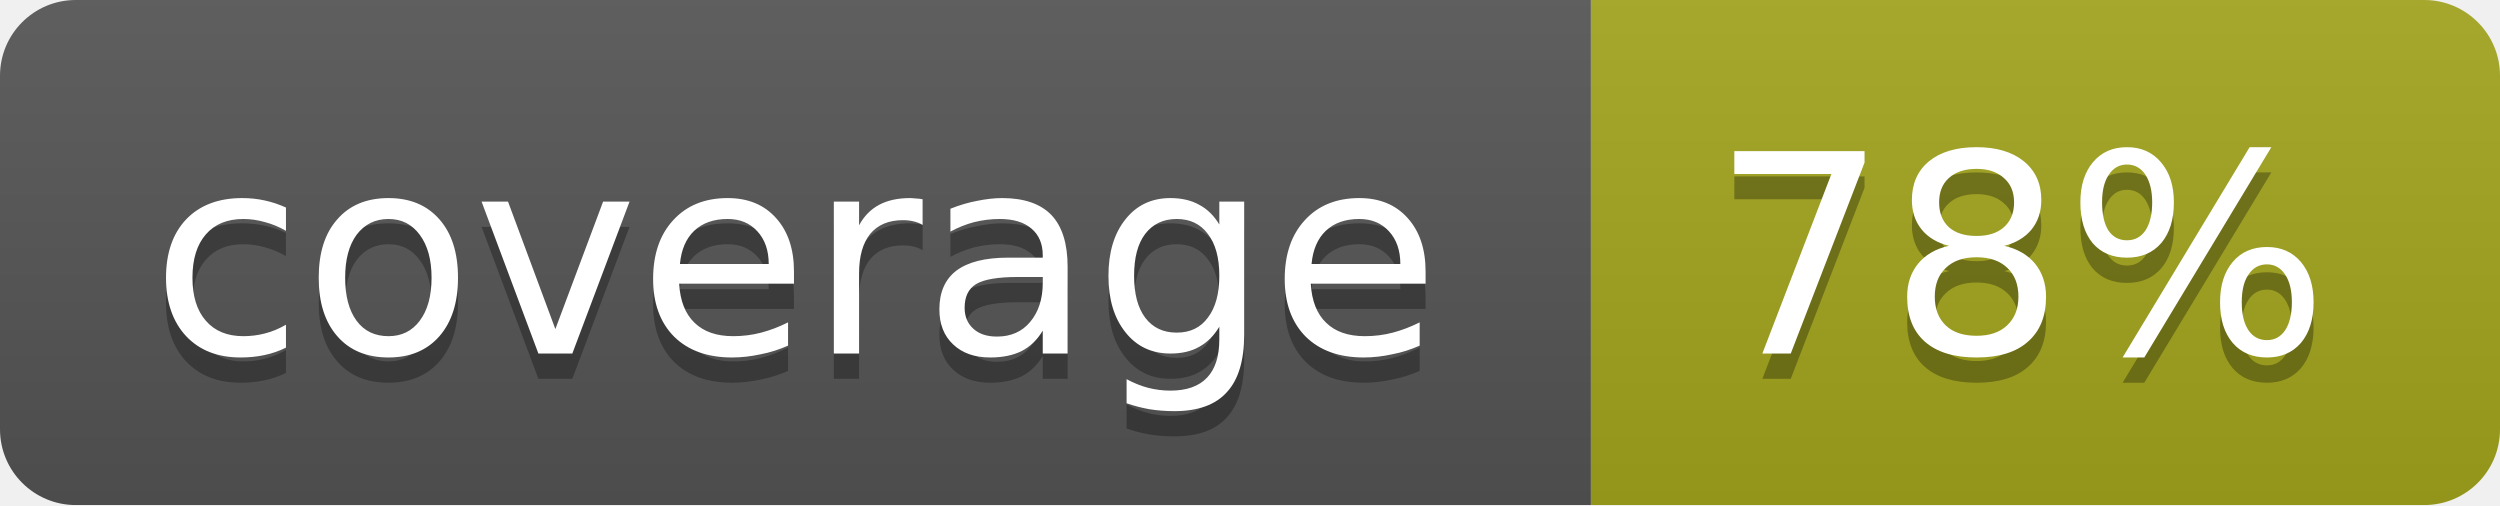
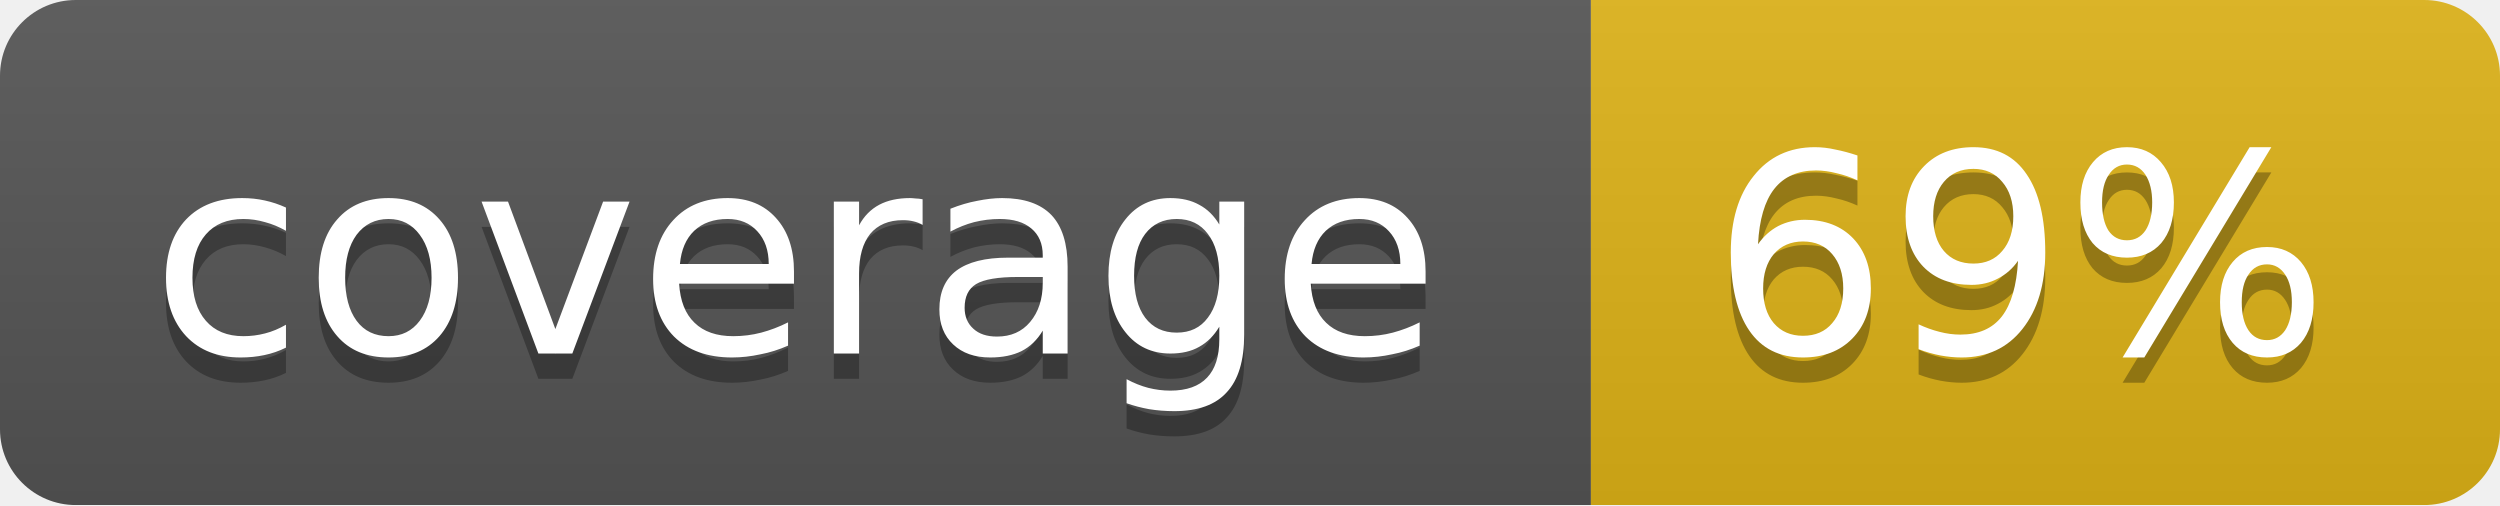
<svg xmlns="http://www.w3.org/2000/svg" width="99" height="20">
  <linearGradient id="b" x2="0" y2="100%">
    <stop offset="0" stop-color="#bbb" stop-opacity=".1" />
    <stop offset="1" stop-opacity=".1" />
  </linearGradient>
  <mask id="a">
    <rect width="99" height="20" rx="3" fill="#fff" />
  </mask>
  <g mask="url(#a)">
    <path fill="#555" d="M0 0h63v20H0z" />
-     <path fill="#a4a61d" d="M63 0h36v20H63z" />
+     <path fill="#dfb317" d="M63 0h36v20H63z" />
    <path fill="url(#b)" d="M0 0h99v20H0z" />
  </g>
  <g fill="#fff" text-anchor="middle" font-family="DejaVu Sans,Verdana,Geneva,sans-serif" font-size="11">
    <text x="31.5" y="15" fill="#010101" fill-opacity=".3">coverage</text>
    <text x="31.5" y="14">coverage</text>
-     <text x="80" y="15" fill="#010101" fill-opacity=".3">78%</text>
-     <text x="80" y="14">78%</text>
+     <text x="80" y="15" fill="#010101" fill-opacity=".3">69%</text>
+     <text x="80" y="14">69%</text>
  </g>
</svg>
